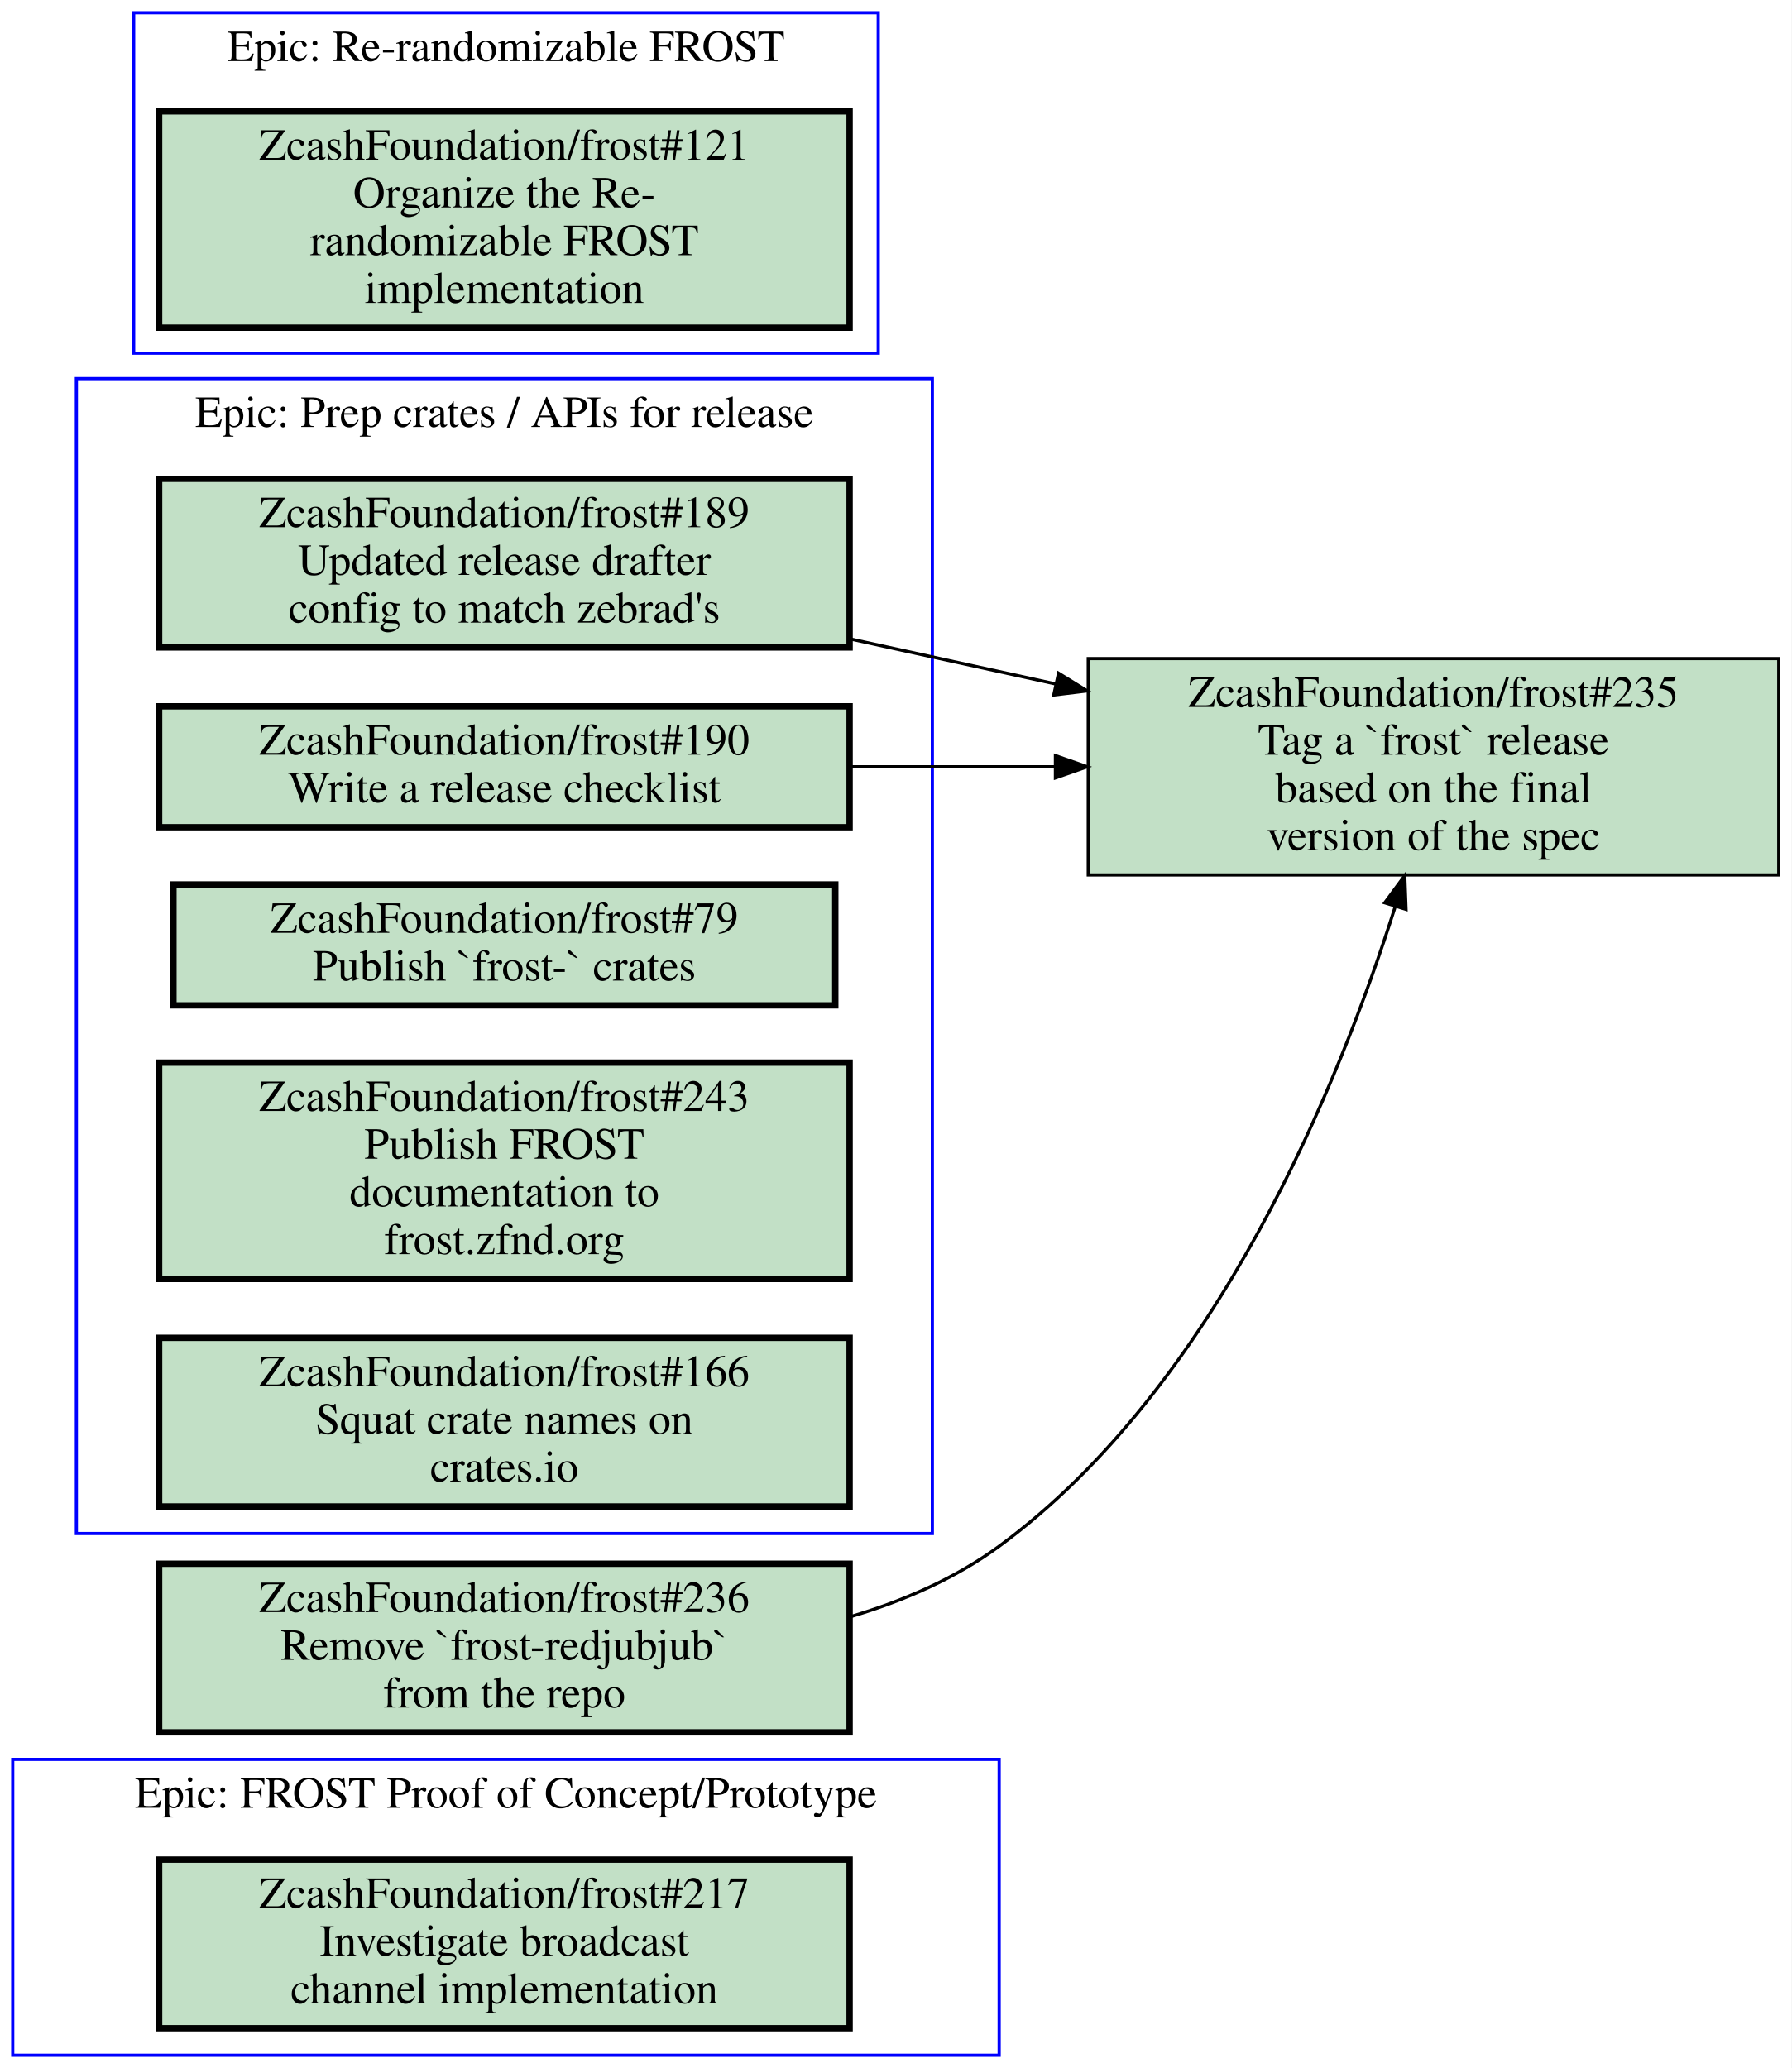
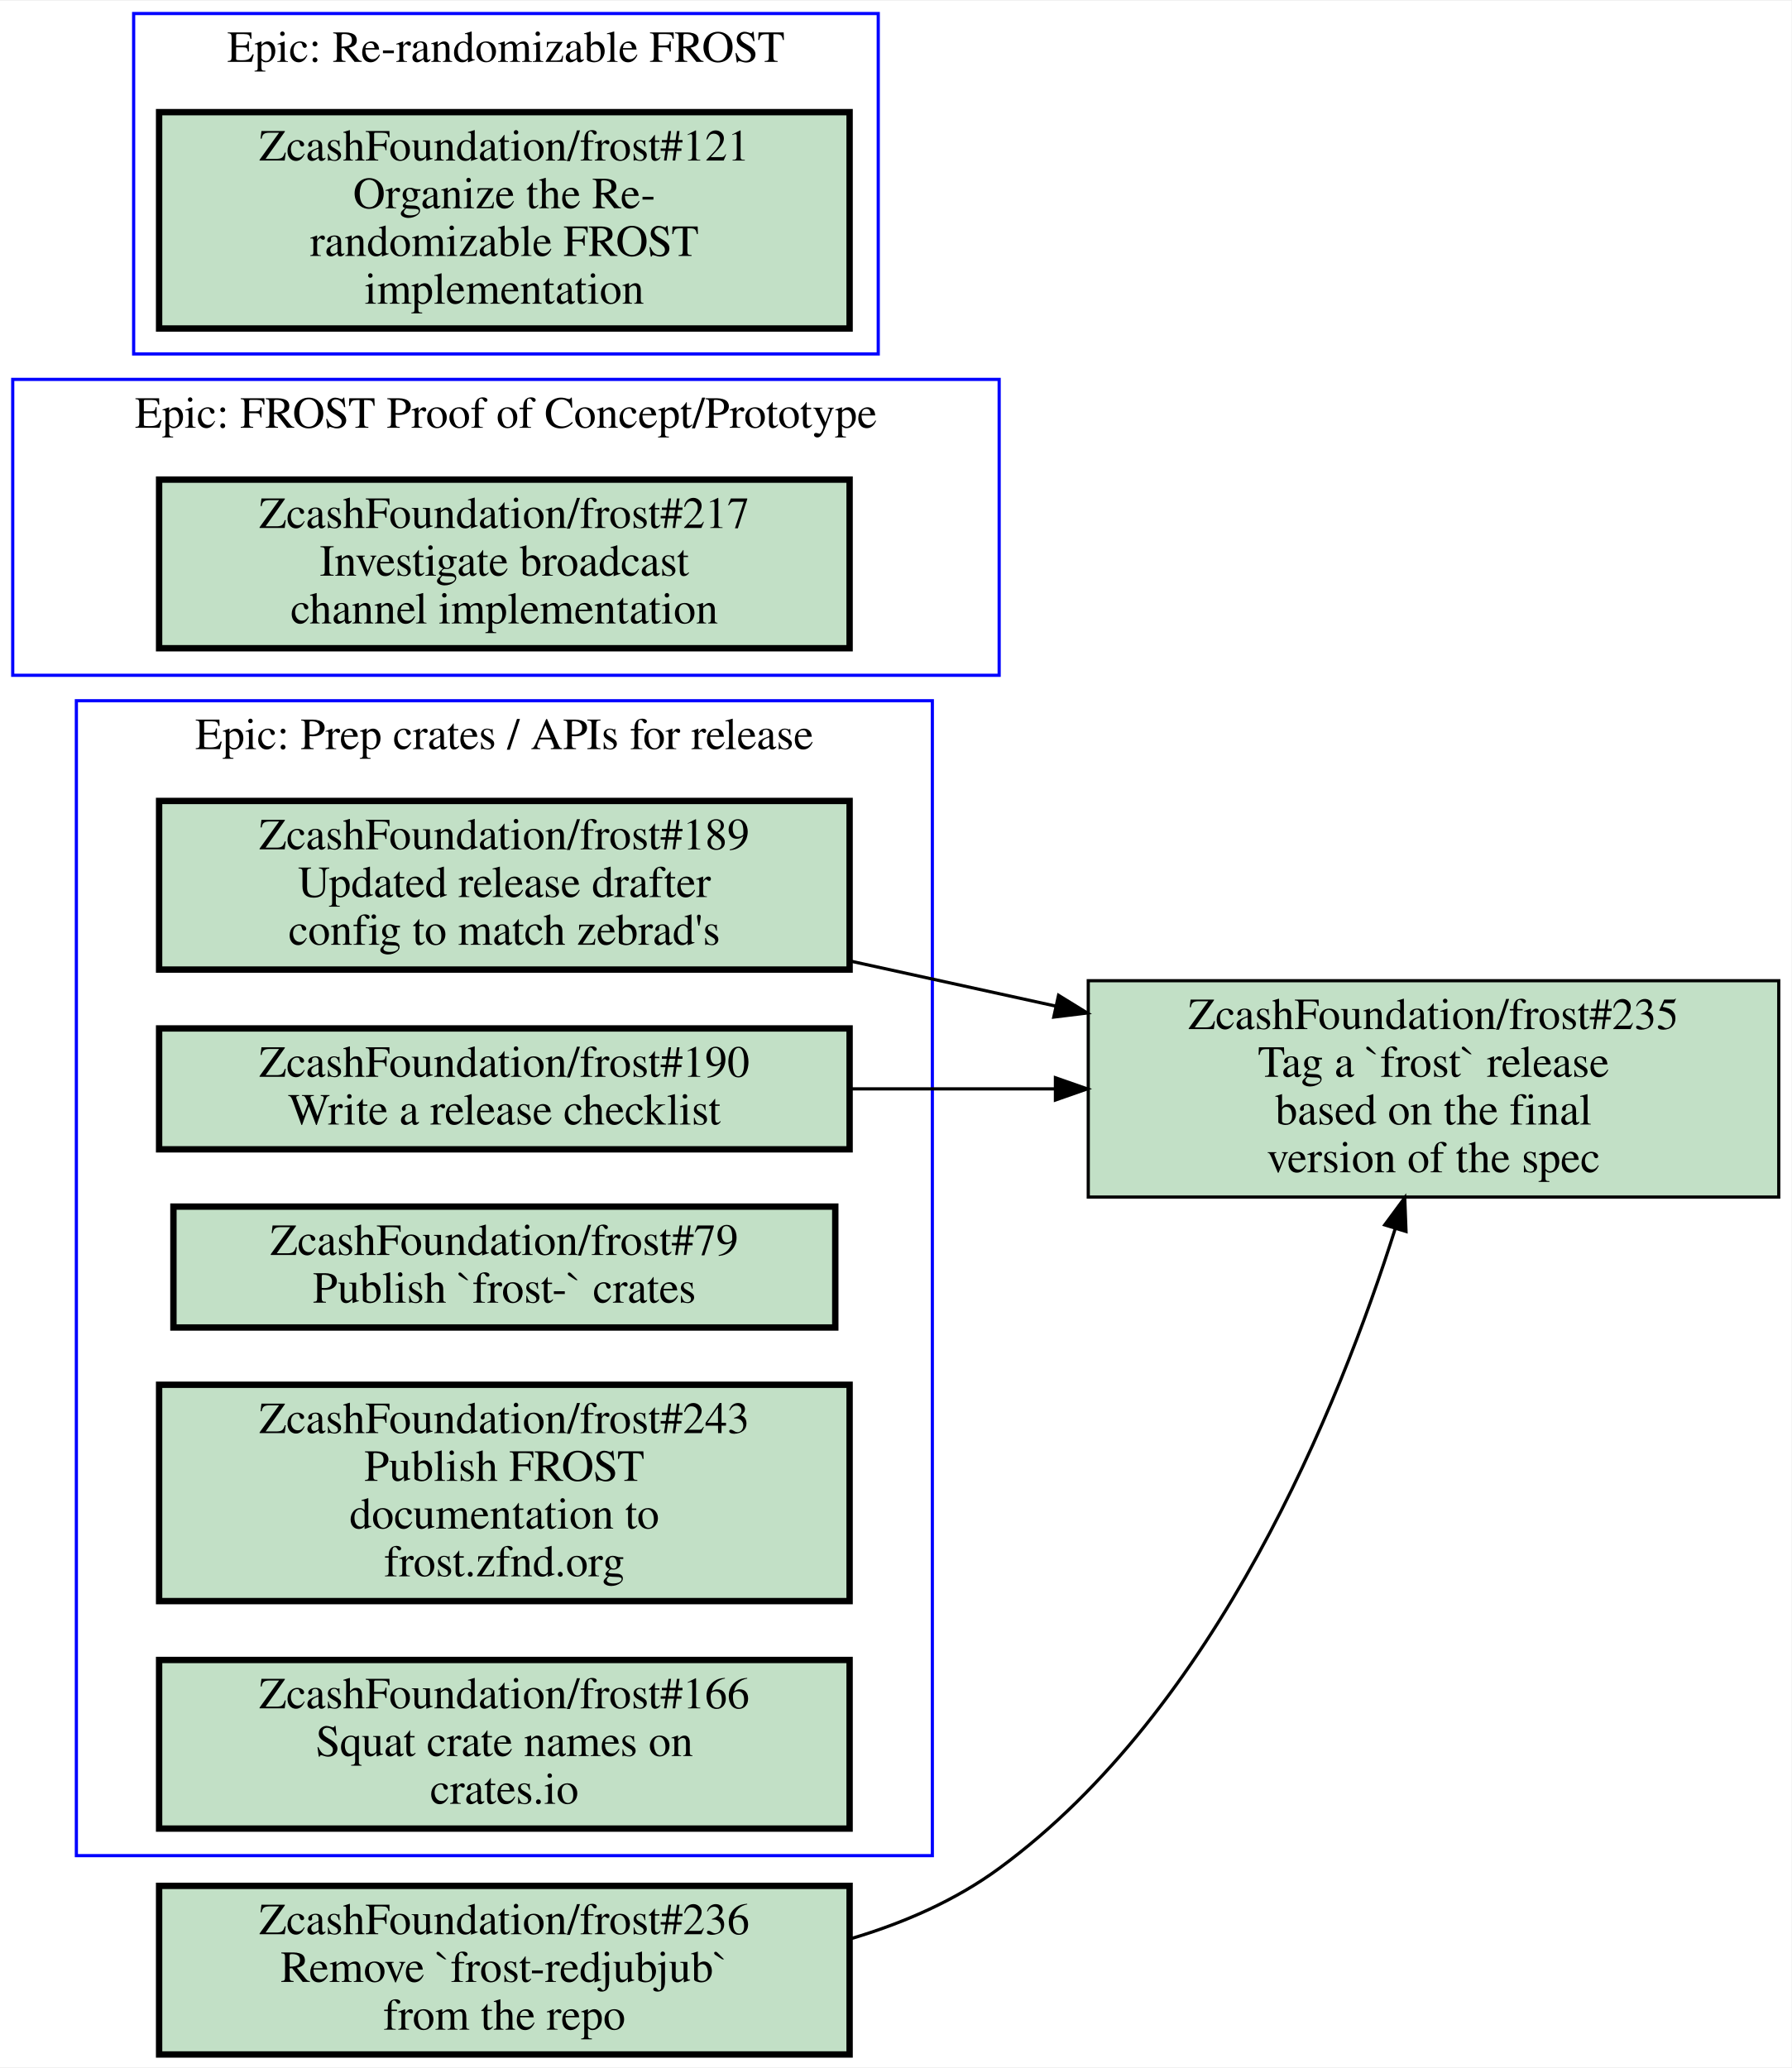
- <svg xmlns="http://www.w3.org/2000/svg" xmlns:xlink="http://www.w3.org/1999/xlink" width="563pt" height="650pt" viewBox="0.00 0.00 563.00 650.00">
-   <g id="graph0" class="graph" transform="scale(1 1) rotate(0) translate(4 646)">
-     <polygon fill="#ffffff" stroke="transparent" points="-4,4 -4,-646 559,-646 559,4 -4,4" />
+ <svg xmlns="http://www.w3.org/2000/svg" xmlns:xlink="http://www.w3.org/1999/xlink" width="563pt" height="650pt" viewBox="0.00 0.00 563.00 649.50">
+   <g id="graph0" class="graph" transform="scale(1 1) rotate(0) translate(4 645.5)">
+     <polygon fill="#ffffff" stroke="transparent" points="-4,4 -4,-645.5 559,-645.5 559,4 -4,4" />
    <g id="clust1" class="cluster">
-       <polygon fill="none" stroke="#0000ff" points="38,-535 38,-642 272,-642 272,-535 38,-535" />
-       <text text-anchor="middle" x="155" y="-626.8" font-family="Times,serif" font-size="14.00" fill="#000000">Epic: Re-randomizable FROST</text>
+       <polygon fill="none" stroke="#0000ff" points="0,-433.5 0,-526.5 310,-526.5 310,-433.5 0,-433.5" />
+       <text text-anchor="middle" x="155" y="-511.3" font-family="Times,serif" font-size="14.00" fill="#000000">Epic: FROST Proof of Concept/Prototype</text>
    </g>
    <g id="clust2" class="cluster">
-       <polygon fill="none" stroke="#0000ff" points="0,0 0,-93 310,-93 310,0 0,0" />
-       <text text-anchor="middle" x="155" y="-77.8" font-family="Times,serif" font-size="14.00" fill="#000000">Epic: FROST Proof of Concept/Prototype</text>
+       <polygon fill="none" stroke="#0000ff" points="20,-62.5 20,-425.5 289,-425.5 289,-62.5 20,-62.5" />
+       <text text-anchor="middle" x="154.5" y="-410.3" font-family="Times,serif" font-size="14.00" fill="#000000">Epic: Prep crates / APIs for release</text>
    </g>
    <g id="clust3" class="cluster">
-       <polygon fill="none" stroke="#0000ff" points="20,-164 20,-527 289,-527 289,-164 20,-164" />
-       <text text-anchor="middle" x="154.5" y="-511.8" font-family="Times,serif" font-size="14.00" fill="#000000">Epic: Prep crates / APIs for release</text>
+       <polygon fill="none" stroke="#0000ff" points="38,-534.5 38,-641.5 272,-641.5 272,-534.5 38,-534.5" />
+       <text text-anchor="middle" x="155" y="-626.3" font-family="Times,serif" font-size="14.00" fill="#000000">Epic: Re-randomizable FROST</text>
    </g>
    <g id="node1" class="node open">
      <g id="a_node1">
-         <a xlink:href="https://github.com/ZcashFoundation/frost/issues/121" xlink:title="ZcashFoundation/frost#121&#10;Organize the Re-&#10;randomizable FROST&#10;implementation" target="_blank">
-           <polygon fill="#c2e0c6" stroke="#000000" stroke-width="2" points="263,-611 46,-611 46,-543 263,-543 263,-611" />
-           <text text-anchor="middle" x="154.5" y="-595.8" font-family="Times,serif" font-size="14.00" fill="#000000">ZcashFoundation/frost#121</text>
-           <text text-anchor="middle" x="154.5" y="-580.8" font-family="Times,serif" font-size="14.00" fill="#000000">Organize the Re-</text>
-           <text text-anchor="middle" x="154.5" y="-565.8" font-family="Times,serif" font-size="14.00" fill="#000000">randomizable FROST</text>
-           <text text-anchor="middle" x="154.5" y="-550.8" font-family="Times,serif" font-size="14.00" fill="#000000">implementation</text>
+         <a xlink:href="https://github.com/ZcashFoundation/frost/issues/217" xlink:title="ZcashFoundation/frost#217&#10;Investigate broadcast&#10;channel implementation" target="_blank">
+           <polygon fill="#c2e0c6" stroke="#000000" stroke-width="2" points="263,-495 46,-495 46,-442 263,-442 263,-495" />
+           <text text-anchor="middle" x="154.5" y="-479.8" font-family="Times,serif" font-size="14.00" fill="#000000">ZcashFoundation/frost#217</text>
+           <text text-anchor="middle" x="154.5" y="-464.8" font-family="Times,serif" font-size="14.00" fill="#000000">Investigate broadcast</text>
+           <text text-anchor="middle" x="154.5" y="-449.8" font-family="Times,serif" font-size="14.00" fill="#000000">channel implementation</text>
        </a>
      </g>
    </g>
    <g id="node2" class="node open">
      <g id="a_node2">
-         <a xlink:href="https://github.com/ZcashFoundation/frost/issues/217" xlink:title="ZcashFoundation/frost#217&#10;Investigate broadcast&#10;channel implementation" target="_blank">
-           <polygon fill="#c2e0c6" stroke="#000000" stroke-width="2" points="263,-61.5 46,-61.5 46,-8.5 263,-8.5 263,-61.5" />
-           <text text-anchor="middle" x="154.5" y="-46.3" font-family="Times,serif" font-size="14.00" fill="#000000">ZcashFoundation/frost#217</text>
-           <text text-anchor="middle" x="154.5" y="-31.3" font-family="Times,serif" font-size="14.00" fill="#000000">Investigate broadcast</text>
-           <text text-anchor="middle" x="154.5" y="-16.3" font-family="Times,serif" font-size="14.00" fill="#000000">channel implementation</text>
-         </a>
-       </g>
-     </g>
-     <g id="node3" class="node open">
-       <g id="a_node3">
        <a xlink:href="https://github.com/ZcashFoundation/frost/issues/189" xlink:title="ZcashFoundation/frost#189&#10;Updated release drafter&#10;config to match zebrad's" target="_blank">
-           <polygon fill="#c2e0c6" stroke="#000000" stroke-width="2" points="263,-495.5 46,-495.5 46,-442.5 263,-442.5 263,-495.5" />
-           <text text-anchor="middle" x="154.5" y="-480.3" font-family="Times,serif" font-size="14.00" fill="#000000">ZcashFoundation/frost#189</text>
-           <text text-anchor="middle" x="154.5" y="-465.3" font-family="Times,serif" font-size="14.00" fill="#000000">Updated release drafter</text>
-           <text text-anchor="middle" x="154.5" y="-450.3" font-family="Times,serif" font-size="14.00" fill="#000000">config to match zebrad's</text>
+           <polygon fill="#c2e0c6" stroke="#000000" stroke-width="2" points="263,-394 46,-394 46,-341 263,-341 263,-394" />
+           <text text-anchor="middle" x="154.5" y="-378.8" font-family="Times,serif" font-size="14.00" fill="#000000">ZcashFoundation/frost#189</text>
+           <text text-anchor="middle" x="154.5" y="-363.8" font-family="Times,serif" font-size="14.00" fill="#000000">Updated release drafter</text>
+           <text text-anchor="middle" x="154.5" y="-348.8" font-family="Times,serif" font-size="14.00" fill="#000000">config to match zebrad's</text>
        </a>
      </g>
    </g>
    <g id="node8" class="node open">
      <g id="a_node8">
        <a xlink:href="https://github.com/ZcashFoundation/frost/issues/235" xlink:title="ZcashFoundation/frost#235&#10;Tag a `frost` release&#10;based on the final&#10;version of the spec" target="_blank">
-           <polygon fill="#c2e0c6" stroke="#000000" points="555,-439 338,-439 338,-371 555,-371 555,-439" />
-           <text text-anchor="middle" x="446.5" y="-423.8" font-family="Times,serif" font-size="14.00" fill="#000000">ZcashFoundation/frost#235</text>
-           <text text-anchor="middle" x="446.5" y="-408.8" font-family="Times,serif" font-size="14.00" fill="#000000">Tag a `frost` release</text>
-           <text text-anchor="middle" x="446.5" y="-393.8" font-family="Times,serif" font-size="14.00" fill="#000000">based on the final</text>
-           <text text-anchor="middle" x="446.5" y="-378.8" font-family="Times,serif" font-size="14.00" fill="#000000">version of the spec</text>
+           <polygon fill="#c2e0c6" stroke="#000000" points="555,-337.5 338,-337.5 338,-269.5 555,-269.5 555,-337.5" />
+           <text text-anchor="middle" x="446.5" y="-322.3" font-family="Times,serif" font-size="14.00" fill="#000000">ZcashFoundation/frost#235</text>
+           <text text-anchor="middle" x="446.5" y="-307.3" font-family="Times,serif" font-size="14.00" fill="#000000">Tag a `frost` release</text>
+           <text text-anchor="middle" x="446.5" y="-292.3" font-family="Times,serif" font-size="14.00" fill="#000000">based on the final</text>
+           <text text-anchor="middle" x="446.5" y="-277.3" font-family="Times,serif" font-size="14.00" fill="#000000">version of the spec</text>
        </a>
      </g>
    </g>
    <g id="edge1" class="edge">
-       <path fill="none" stroke="#000000" d="M263.23,-445.17C284.23,-440.57 306.33,-435.72 327.63,-431.05" />
-       <polygon fill="#000000" stroke="#000000" points="328.66,-434.408 337.68,-428.85 327.163,-427.57 328.66,-434.408" />
+       <path fill="none" stroke="#000000" d="M263.23,-343.67C284.23,-339.07 306.33,-334.22 327.63,-329.55" />
+       <polygon fill="#000000" stroke="#000000" points="328.66,-332.908 337.68,-327.35 327.163,-326.07 328.66,-332.908" />
    </g>
-     <g id="node4" class="node open">
-       <g id="a_node4">
+     <g id="node3" class="node open">
+       <g id="a_node3">
        <a xlink:href="https://github.com/ZcashFoundation/frost/issues/190" xlink:title="ZcashFoundation/frost#190&#10;Write a release checklist" target="_blank">
-           <polygon fill="#c2e0c6" stroke="#000000" stroke-width="2" points="263,-424 46,-424 46,-386 263,-386 263,-424" />
-           <text text-anchor="middle" x="154.5" y="-408.8" font-family="Times,serif" font-size="14.00" fill="#000000">ZcashFoundation/frost#190</text>
-           <text text-anchor="middle" x="154.5" y="-393.8" font-family="Times,serif" font-size="14.00" fill="#000000">Write a release checklist</text>
+           <polygon fill="#c2e0c6" stroke="#000000" stroke-width="2" points="263,-322.5 46,-322.5 46,-284.5 263,-284.5 263,-322.5" />
+           <text text-anchor="middle" x="154.5" y="-307.3" font-family="Times,serif" font-size="14.00" fill="#000000">ZcashFoundation/frost#190</text>
+           <text text-anchor="middle" x="154.5" y="-292.3" font-family="Times,serif" font-size="14.00" fill="#000000">Write a release checklist</text>
        </a>
      </g>
    </g>
    <g id="edge2" class="edge">
-       <path fill="none" stroke="#000000" d="M263.23,-405C284.23,-405 306.33,-405 327.63,-405" />
-       <polygon fill="#000000" stroke="#000000" points="327.68,-408.5 337.68,-405 327.68,-401.5 327.68,-408.5" />
+       <path fill="none" stroke="#000000" d="M263.23,-303.5C284.23,-303.5 306.33,-303.5 327.63,-303.5" />
+       <polygon fill="#000000" stroke="#000000" points="327.68,-307 337.68,-303.5 327.68,-300 327.68,-307" />
+     </g>
+     <g id="node4" class="node open">
+       <g id="a_node4">
+         <a xlink:href="https://github.com/ZcashFoundation/frost/issues/79" xlink:title="ZcashFoundation/frost#79&#10;Publish `frost-` crates" target="_blank">
+           <polygon fill="#c2e0c6" stroke="#000000" stroke-width="2" points="258.5,-266.5 50.5,-266.5 50.5,-228.5 258.5,-228.5 258.5,-266.5" />
+           <text text-anchor="middle" x="154.5" y="-251.3" font-family="Times,serif" font-size="14.00" fill="#000000">ZcashFoundation/frost#79</text>
+           <text text-anchor="middle" x="154.5" y="-236.3" font-family="Times,serif" font-size="14.00" fill="#000000">Publish `frost-` crates</text>
+         </a>
+       </g>
    </g>
    <g id="node5" class="node open">
      <g id="a_node5">
-         <a xlink:href="https://github.com/ZcashFoundation/frost/issues/79" xlink:title="ZcashFoundation/frost#79&#10;Publish `frost-` crates" target="_blank">
-           <polygon fill="#c2e0c6" stroke="#000000" stroke-width="2" points="258.5,-368 50.5,-368 50.5,-330 258.5,-330 258.5,-368" />
-           <text text-anchor="middle" x="154.5" y="-352.8" font-family="Times,serif" font-size="14.00" fill="#000000">ZcashFoundation/frost#79</text>
-           <text text-anchor="middle" x="154.5" y="-337.8" font-family="Times,serif" font-size="14.00" fill="#000000">Publish `frost-` crates</text>
+         <a xlink:href="https://github.com/ZcashFoundation/frost/issues/243" xlink:title="ZcashFoundation/frost#243&#10;Publish FROST&#10;documentation to&#10;frost.zfnd.org" target="_blank">
+           <polygon fill="#c2e0c6" stroke="#000000" stroke-width="2" points="263,-210.5 46,-210.5 46,-142.5 263,-142.5 263,-210.5" />
+           <text text-anchor="middle" x="154.5" y="-195.3" font-family="Times,serif" font-size="14.00" fill="#000000">ZcashFoundation/frost#243</text>
+           <text text-anchor="middle" x="154.5" y="-180.3" font-family="Times,serif" font-size="14.00" fill="#000000">Publish FROST</text>
+           <text text-anchor="middle" x="154.5" y="-165.3" font-family="Times,serif" font-size="14.00" fill="#000000">documentation to</text>
+           <text text-anchor="middle" x="154.5" y="-150.3" font-family="Times,serif" font-size="14.00" fill="#000000">frost.zfnd.org</text>
        </a>
      </g>
    </g>
    <g id="node6" class="node open">
      <g id="a_node6">
-         <a xlink:href="https://github.com/ZcashFoundation/frost/issues/243" xlink:title="ZcashFoundation/frost#243&#10;Publish FROST&#10;documentation to&#10;frost.zfnd.org" target="_blank">
-           <polygon fill="#c2e0c6" stroke="#000000" stroke-width="2" points="263,-312 46,-312 46,-244 263,-244 263,-312" />
-           <text text-anchor="middle" x="154.5" y="-296.8" font-family="Times,serif" font-size="14.00" fill="#000000">ZcashFoundation/frost#243</text>
-           <text text-anchor="middle" x="154.5" y="-281.8" font-family="Times,serif" font-size="14.00" fill="#000000">Publish FROST</text>
-           <text text-anchor="middle" x="154.5" y="-266.8" font-family="Times,serif" font-size="14.00" fill="#000000">documentation to</text>
-           <text text-anchor="middle" x="154.5" y="-251.8" font-family="Times,serif" font-size="14.00" fill="#000000">frost.zfnd.org</text>
+         <a xlink:href="https://github.com/ZcashFoundation/frost/issues/166" xlink:title="ZcashFoundation/frost#166&#10;Squat crate names on&#10;crates.io" target="_blank">
+           <polygon fill="#c2e0c6" stroke="#000000" stroke-width="2" points="263,-124 46,-124 46,-71 263,-71 263,-124" />
+           <text text-anchor="middle" x="154.5" y="-108.8" font-family="Times,serif" font-size="14.00" fill="#000000">ZcashFoundation/frost#166</text>
+           <text text-anchor="middle" x="154.5" y="-93.8" font-family="Times,serif" font-size="14.00" fill="#000000">Squat crate names on</text>
+           <text text-anchor="middle" x="154.5" y="-78.8" font-family="Times,serif" font-size="14.00" fill="#000000">crates.io</text>
        </a>
      </g>
    </g>
    <g id="node7" class="node open">
      <g id="a_node7">
-         <a xlink:href="https://github.com/ZcashFoundation/frost/issues/166" xlink:title="ZcashFoundation/frost#166&#10;Squat crate names on&#10;crates.io" target="_blank">
-           <polygon fill="#c2e0c6" stroke="#000000" stroke-width="2" points="263,-225.5 46,-225.5 46,-172.5 263,-172.5 263,-225.5" />
-           <text text-anchor="middle" x="154.5" y="-210.3" font-family="Times,serif" font-size="14.00" fill="#000000">ZcashFoundation/frost#166</text>
-           <text text-anchor="middle" x="154.5" y="-195.3" font-family="Times,serif" font-size="14.00" fill="#000000">Squat crate names on</text>
-           <text text-anchor="middle" x="154.5" y="-180.3" font-family="Times,serif" font-size="14.00" fill="#000000">crates.io</text>
+         <a xlink:href="https://github.com/ZcashFoundation/frost/issues/121" xlink:title="ZcashFoundation/frost#121&#10;Organize the Re-&#10;randomizable FROST&#10;implementation" target="_blank">
+           <polygon fill="#c2e0c6" stroke="#000000" stroke-width="2" points="263,-610.5 46,-610.5 46,-542.5 263,-542.5 263,-610.5" />
+           <text text-anchor="middle" x="154.5" y="-595.3" font-family="Times,serif" font-size="14.00" fill="#000000">ZcashFoundation/frost#121</text>
+           <text text-anchor="middle" x="154.5" y="-580.3" font-family="Times,serif" font-size="14.00" fill="#000000">Organize the Re-</text>
+           <text text-anchor="middle" x="154.5" y="-565.3" font-family="Times,serif" font-size="14.00" fill="#000000">randomizable FROST</text>
+           <text text-anchor="middle" x="154.5" y="-550.3" font-family="Times,serif" font-size="14.00" fill="#000000">implementation</text>
        </a>
      </g>
    </g>
    <g id="node9" class="node open">
      <g id="a_node9">
        <a xlink:href="https://github.com/ZcashFoundation/frost/issues/236" xlink:title="ZcashFoundation/frost#236&#10;Remove `frost-redjubjub`&#10;from the repo" target="_blank">
-           <polygon fill="#c2e0c6" stroke="#000000" stroke-width="2" points="263,-154.5 46,-154.5 46,-101.5 263,-101.5 263,-154.5" />
-           <text text-anchor="middle" x="154.5" y="-139.3" font-family="Times,serif" font-size="14.00" fill="#000000">ZcashFoundation/frost#236</text>
-           <text text-anchor="middle" x="154.5" y="-124.3" font-family="Times,serif" font-size="14.00" fill="#000000">Remove `frost-redjubjub`</text>
-           <text text-anchor="middle" x="154.5" y="-109.3" font-family="Times,serif" font-size="14.00" fill="#000000">from the repo</text>
+           <polygon fill="#c2e0c6" stroke="#000000" stroke-width="2" points="263,-53 46,-53 46,0 263,0 263,-53" />
+           <text text-anchor="middle" x="154.5" y="-37.8" font-family="Times,serif" font-size="14.00" fill="#000000">ZcashFoundation/frost#236</text>
+           <text text-anchor="middle" x="154.5" y="-22.8" font-family="Times,serif" font-size="14.00" fill="#000000">Remove `frost-redjubjub`</text>
+           <text text-anchor="middle" x="154.5" y="-7.8" font-family="Times,serif" font-size="14.00" fill="#000000">from the repo</text>
        </a>
      </g>
    </g>
    <g id="edge3" class="edge">
-       <path fill="none" stroke="#000000" d="M263.31,-137.87C279.99,-142.81 296.22,-149.89 310,-160 378.34,-210.11 416.85,-305.33 434.5,-361.16" />
-       <polygon fill="#000000" stroke="#000000" points="431.171,-362.243 437.46,-370.77 437.861,-360.183 431.171,-362.243" />
+       <path fill="none" stroke="#000000" d="M263.31,-36.369C279.99,-41.307 296.22,-48.395 310,-58.5 378.34,-108.61 416.85,-203.83 434.5,-259.66" />
+       <polygon fill="#000000" stroke="#000000" points="431.171,-260.743 437.46,-269.27 437.861,-258.683 431.171,-260.743" />
    </g>
  </g>
</svg>
